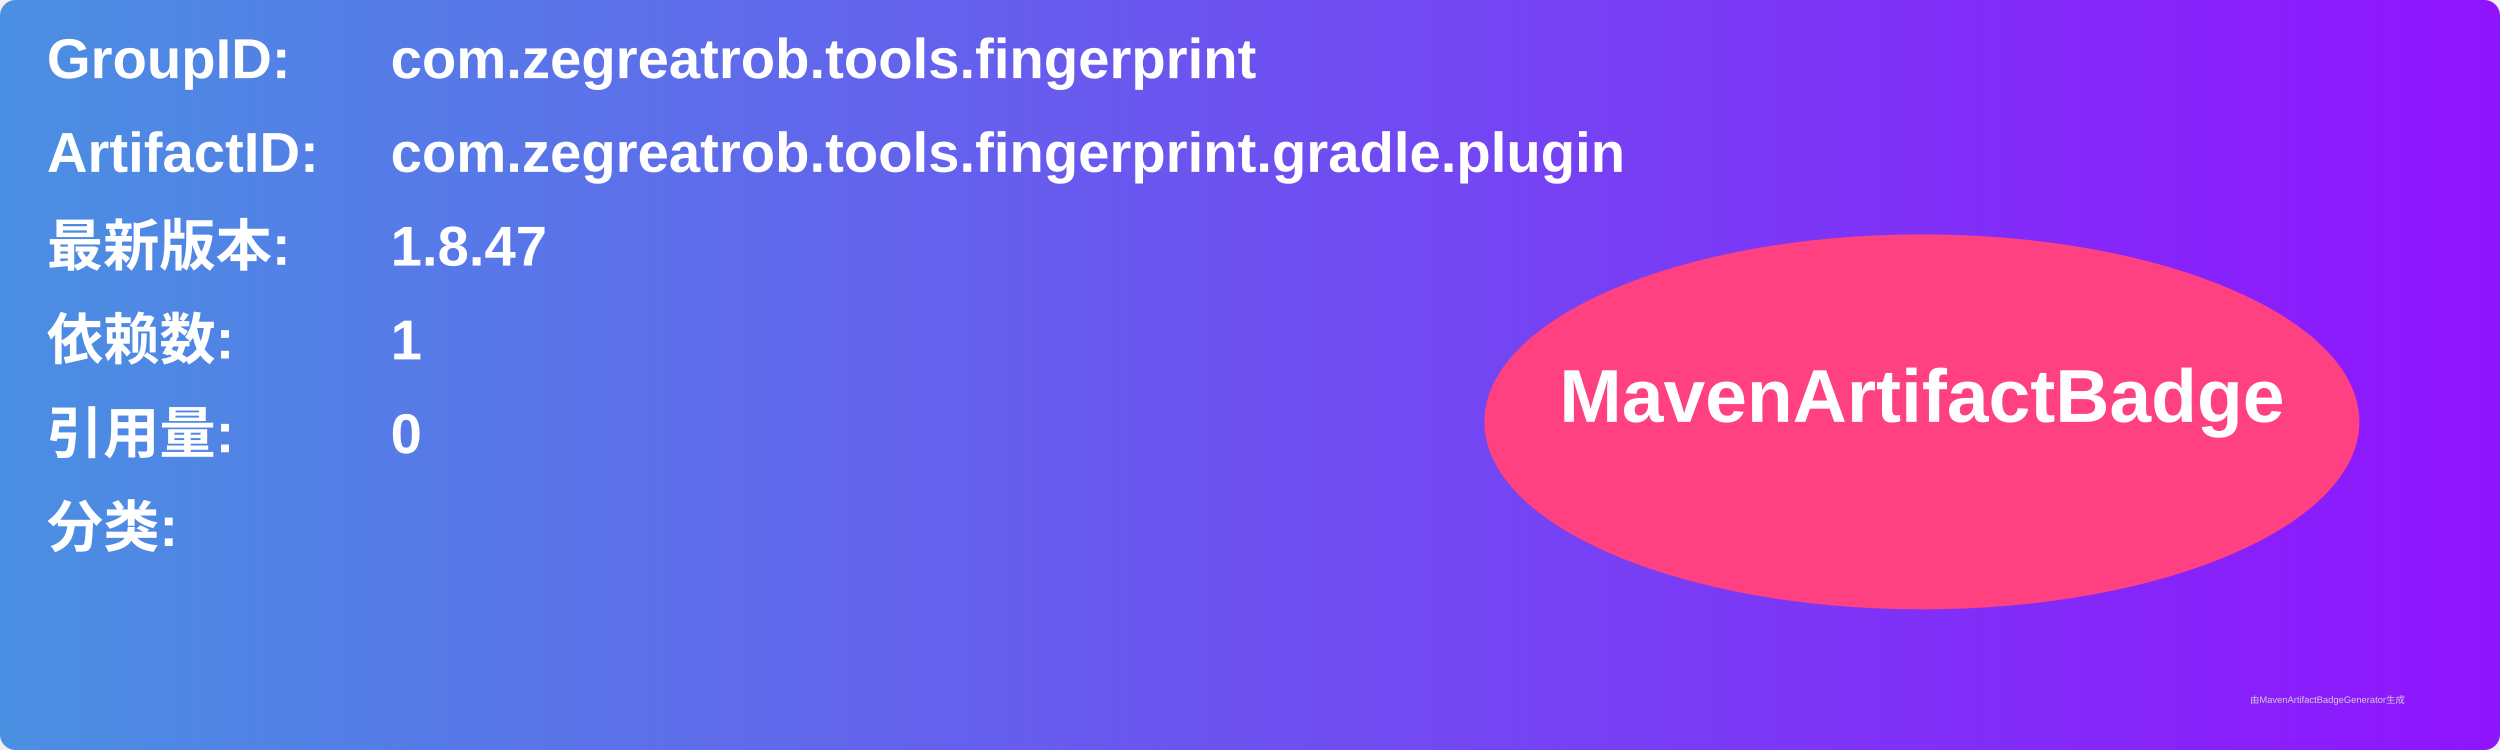
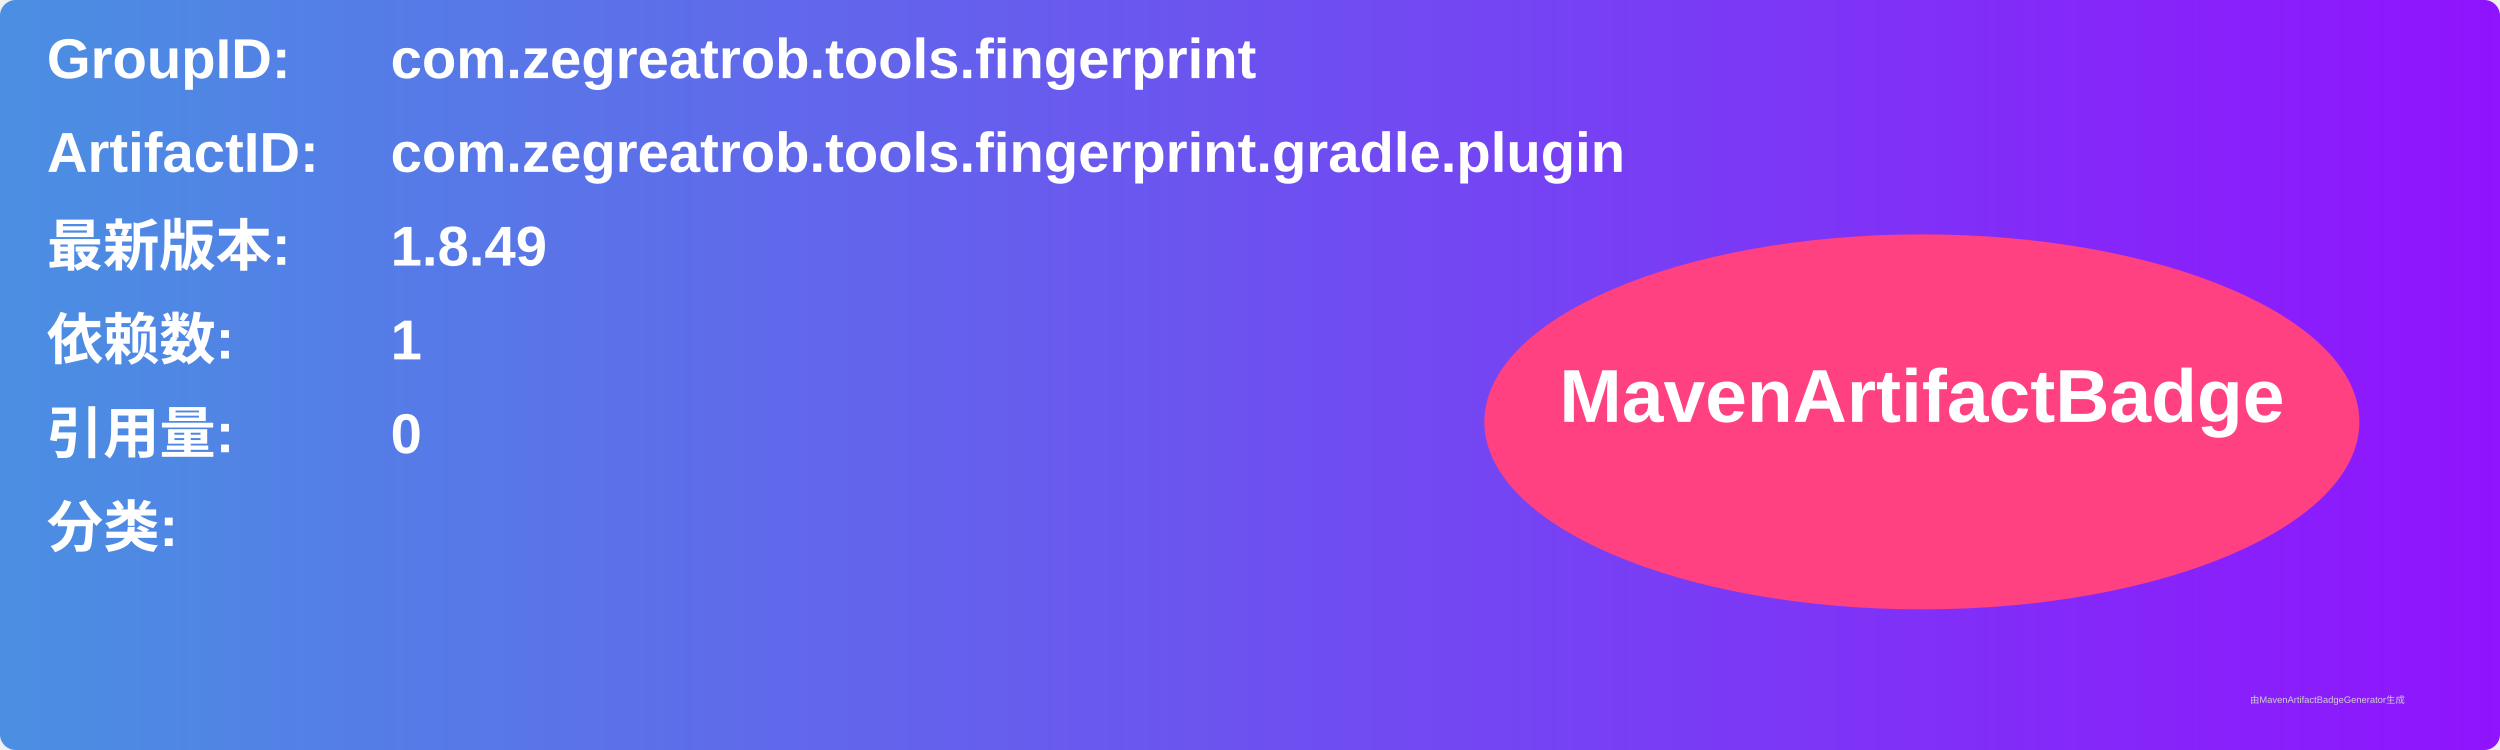
<svg xmlns="http://www.w3.org/2000/svg" width="800" height="240" viewBox="0 0 800 240">
  <linearGradient id="grad" x1="0%" y1="0%" x2="100%" y2="0%">
    <stop offset="0%" stop-color="#4a90e2" />
    <stop offset="100%" stop-color="#9013fe" />
  </linearGradient>
  <rect width="100%" height="100%" rx="5" ry="5" fill="url(#grad)" />
  <g transform="translate(15, 15)">
    <text x="0" y="10" font-family="Arial" font-size="18" fill="white" font-weight="bold" width="260">GroupID:</text>
    <text x="110" y="10" font-family="Arial" font-size="18" fill="white" font-weight="bold" width="460">com.zegreatrob.tools.fingerprint</text>
    <text x="0" y="40" font-family="Arial" font-size="18" fill="white" font-weight="bold" width="260">ArtifactID:</text>
    <text x="110" y="40" font-family="Arial" font-size="18" fill="white" font-weight="bold" width="460">com.zegreatrob.tools.fingerprint.gradle.plugin</text>
    <text x="0" y="70" font-family="Arial" font-size="18" fill="white" font-weight="bold">最新版本:</text>
    <text x="110" y="70" font-family="Arial" font-size="18" fill="white" font-weight="bold">
-       <tspan font-weight="bold">1.8.47</tspan>
+       <tspan font-weight="bold">1.8.49</tspan>
    </text>
    <text x="0" y="100" font-family="Arial" font-size="18" fill="white" font-weight="bold">依赖数: </text>
    <text x="110" y="100" font-family="Arial" font-size="18" fill="white">
      <tspan font-weight="bold">1</tspan>
    </text>
    <text x="0" y="130" font-family="Arial" font-size="18" fill="white" font-weight="bold">引用量: </text>
    <text x="110" y="130" font-family="Arial" font-size="18" fill="white">
      <tspan font-weight="bold">0</tspan>
    </text>
    <text x="0" y="160" font-family="Arial" font-size="18" fill="white" font-weight="bold">分类:</text>
    <text x="10" y="190" font-family="Arial" font-size="10" fill="white">
      <tspan font-weight="bold" />
    </text>
    <ellipse cx="600" cy="120" rx="140" ry="60" fill="#ff4081" />
    <text x="600" y="120" text-anchor="middle" font-family="Arial" font-size="24" fill="white" font-weight="bold">MavenArtifactBadge</text>
  </g>
  <text x="720" y="225" font-family="Arial" font-size="3" fill="#d0d0d0">由MavenArtifactBadgeGenerator生成</text>
</svg>
